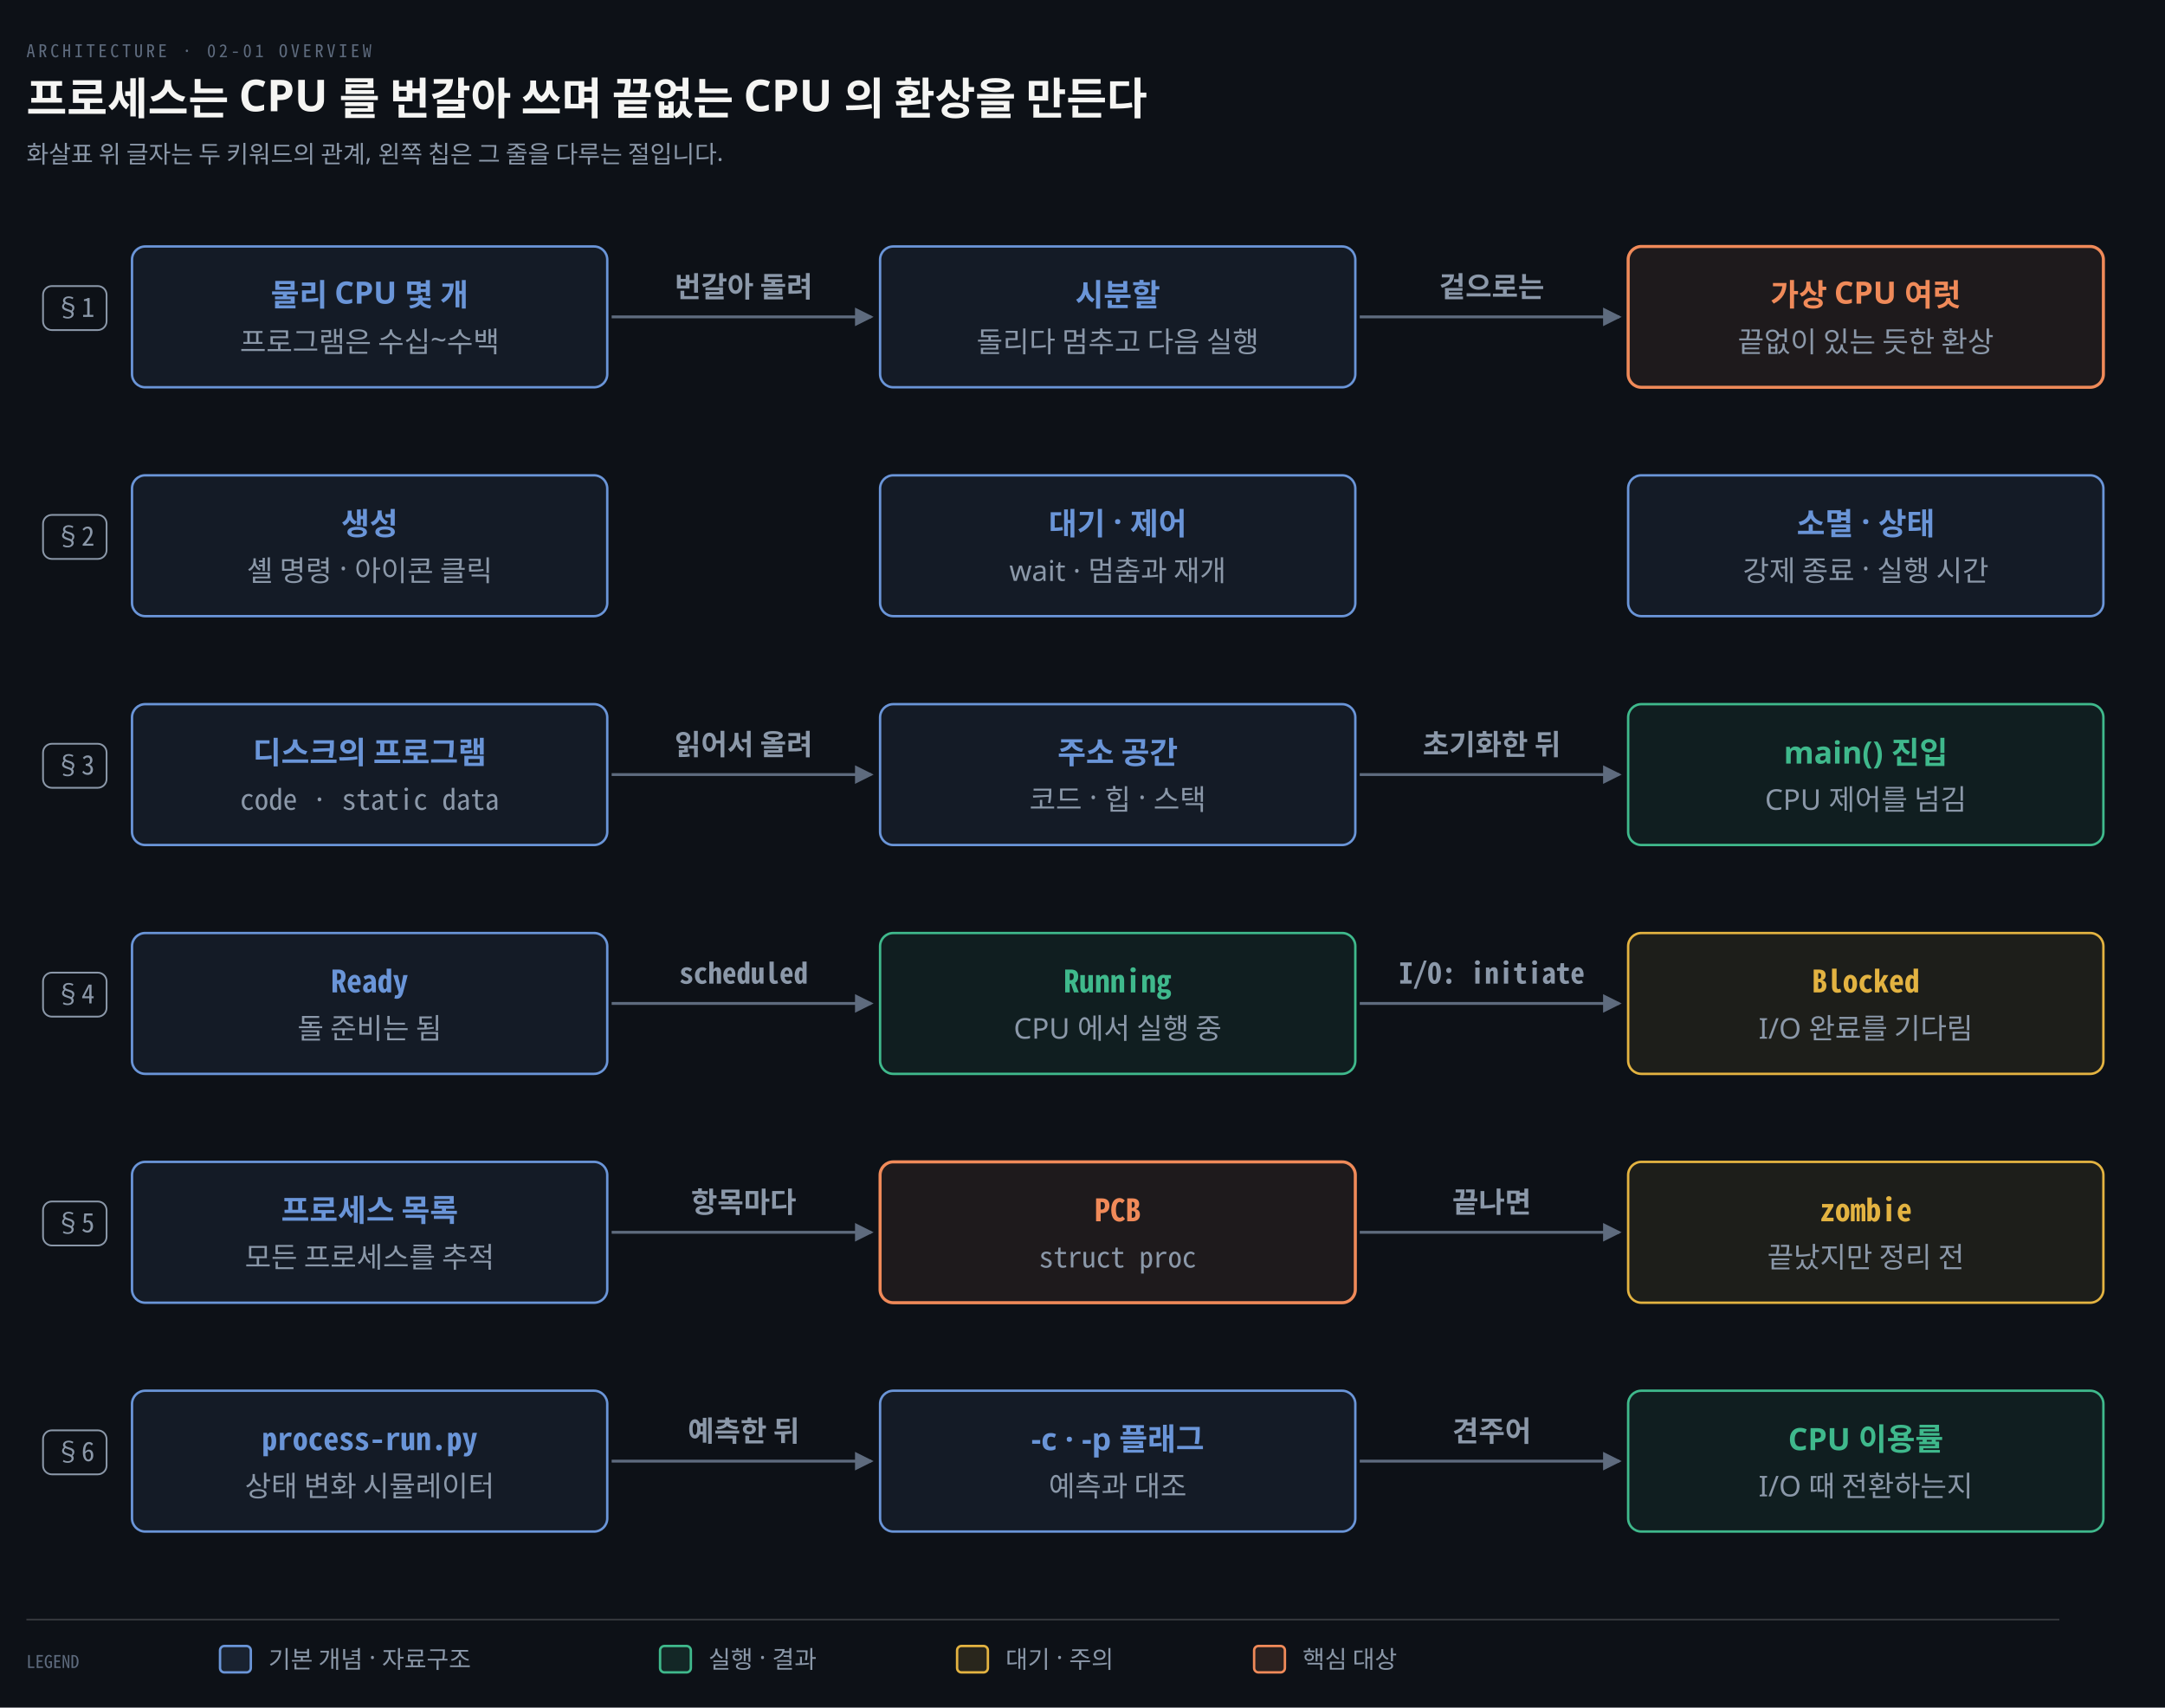
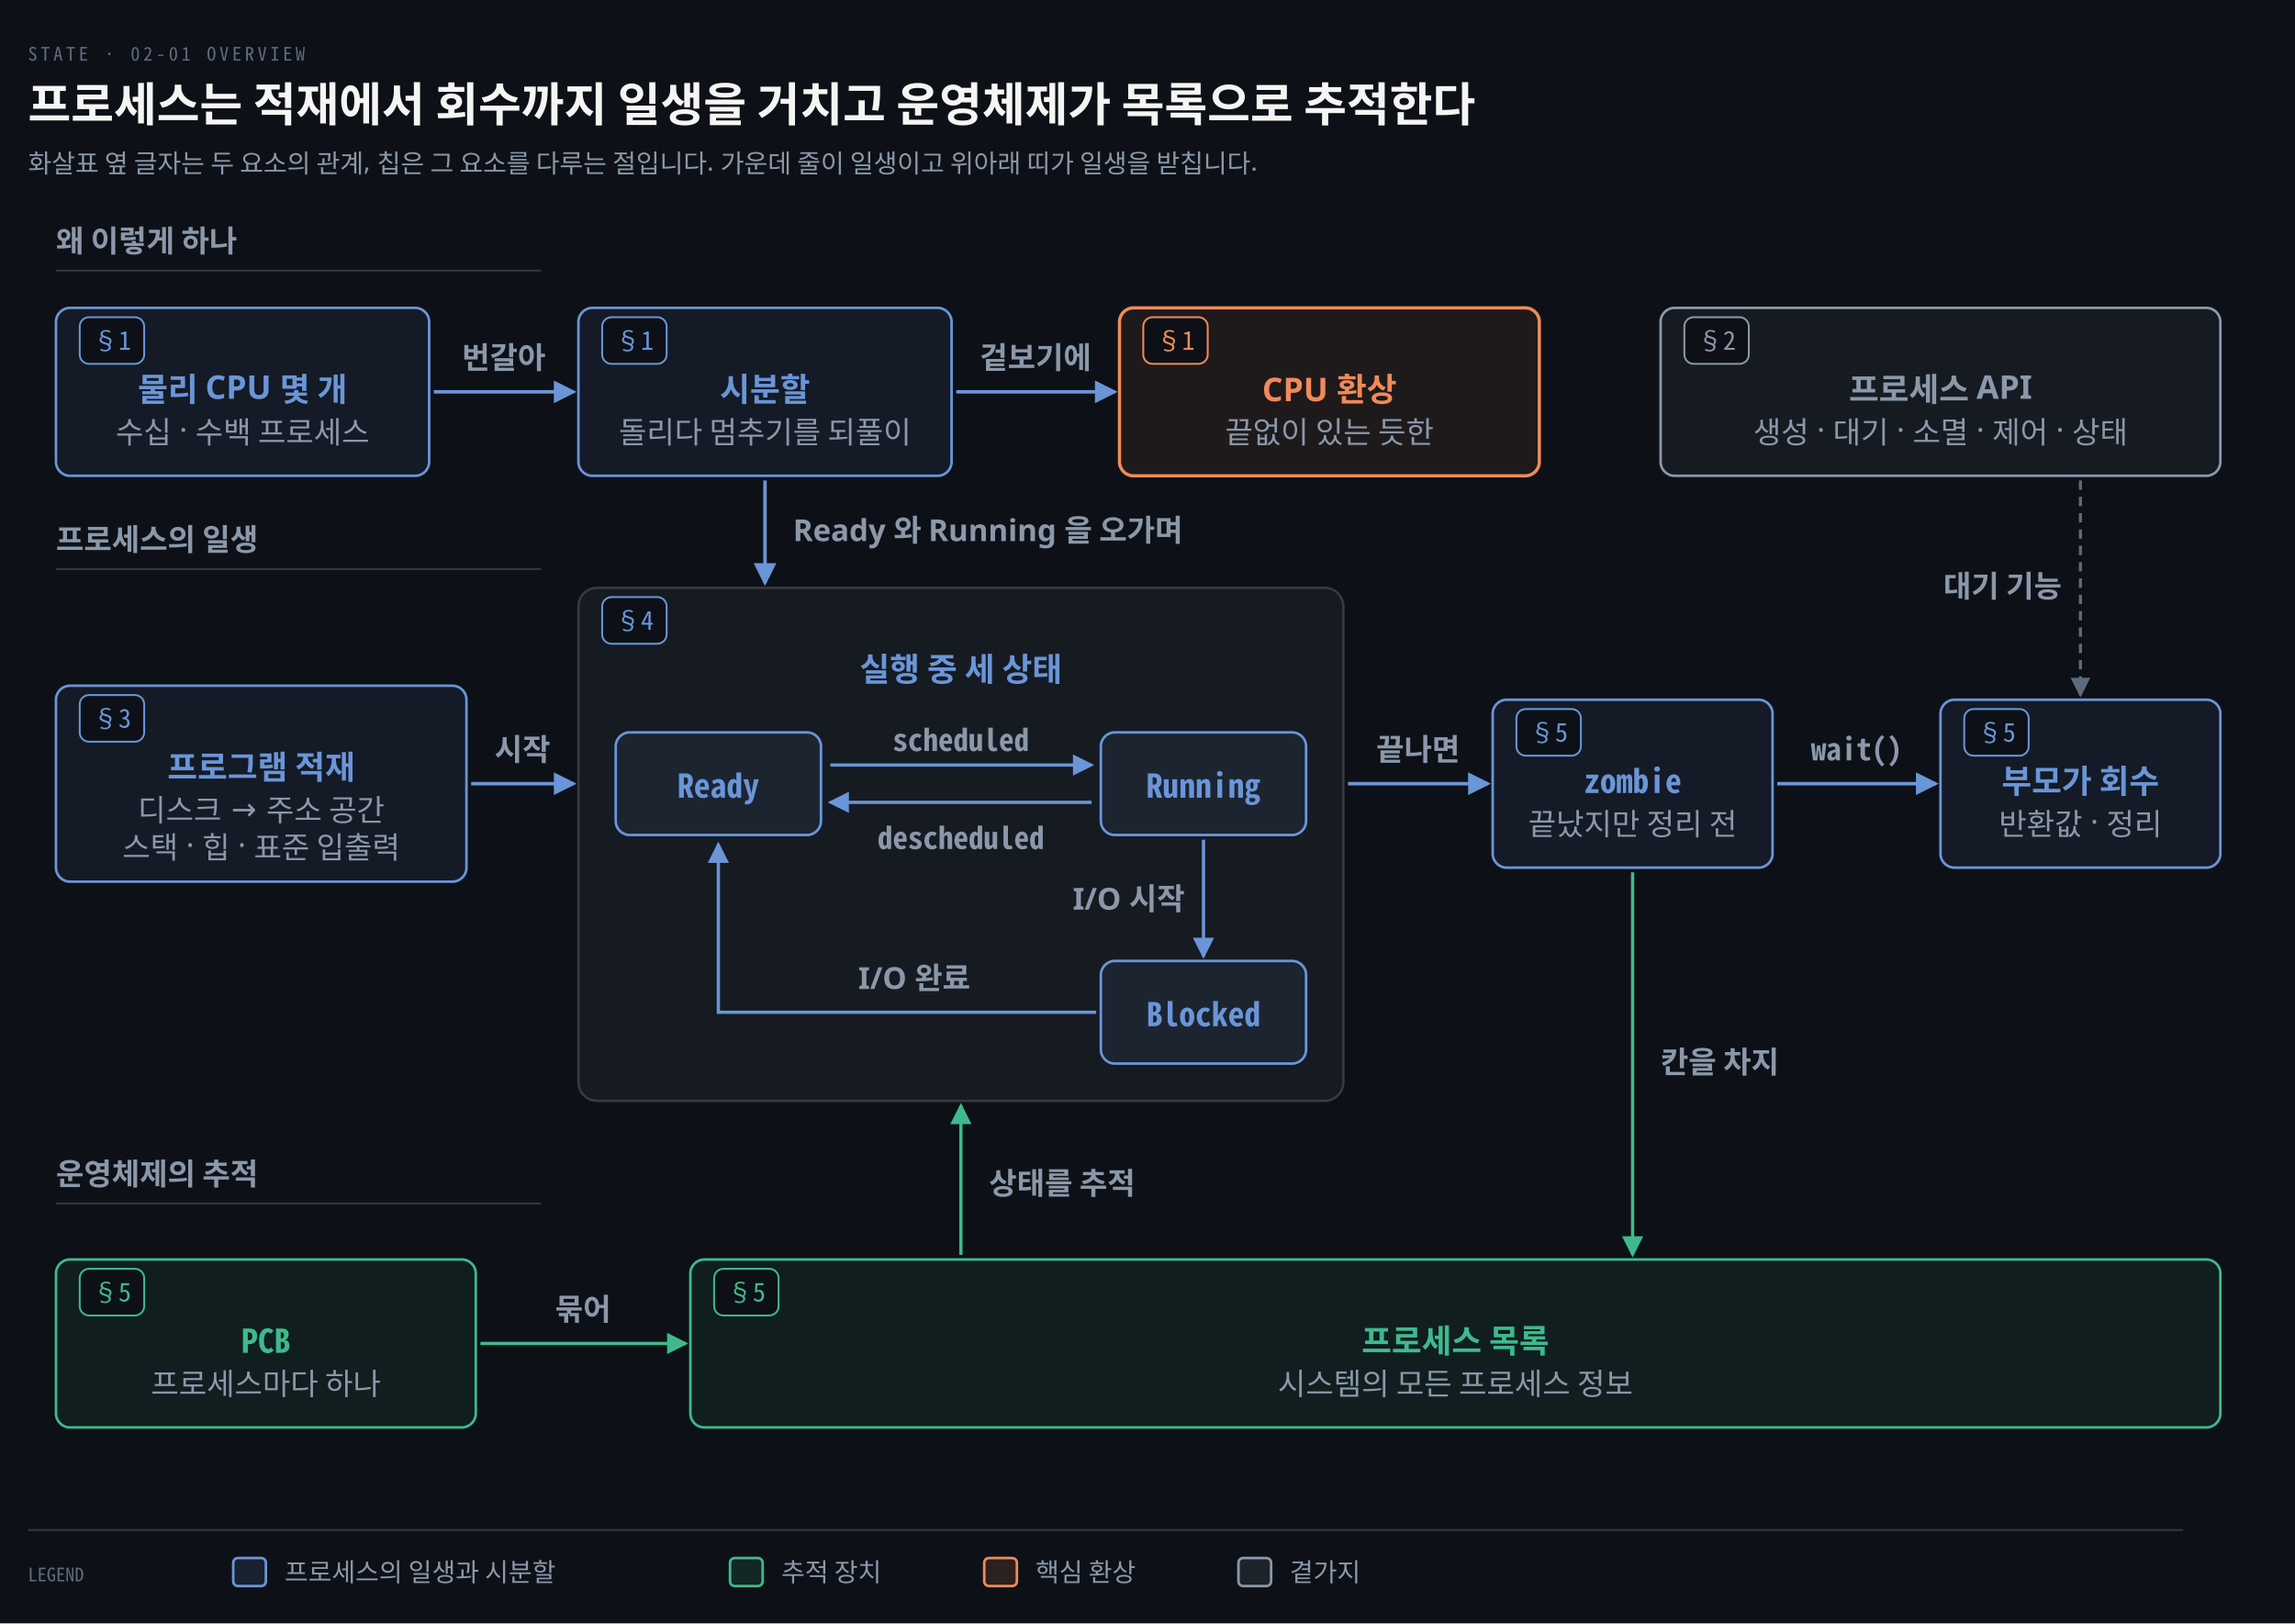
- <svg xmlns="http://www.w3.org/2000/svg" viewBox="0 0 984 776" width="100%" role="img" aria-labelledby="dt dd">
+ <svg xmlns="http://www.w3.org/2000/svg" viewBox="0 0 984 696" width="100%" role="img" aria-labelledby="dt dd">
  <defs>
    <marker id="ar" viewBox="0 0 8 8" refX="7" refY="4" markerWidth="6.5" markerHeight="6.5" orient="auto">
      <path d="M0 0 L8 4 L0 8 z" fill="#8B98A9" />
    </marker>
    <marker id="ok" viewBox="0 0 8 8" refX="7" refY="4" markerWidth="6.5" markerHeight="6.5" orient="auto">
      <path d="M0 0 L8 4 L0 8 z" fill="#3FB98C" />
    </marker>
    <marker id="warn" viewBox="0 0 8 8" refX="7" refY="4" markerWidth="6.5" markerHeight="6.5" orient="auto">
      <path d="M0 0 L8 4 L0 8 z" fill="#E3B341" />
    </marker>
    <marker id="bad" viewBox="0 0 8 8" refX="7" refY="4" markerWidth="6.5" markerHeight="6.5" orient="auto">
      <path d="M0 0 L8 4 L0 8 z" fill="#F0616D" />
    </marker>
    <marker id="info" viewBox="0 0 8 8" refX="7" refY="4" markerWidth="6.5" markerHeight="6.5" orient="auto">
      <path d="M0 0 L8 4 L0 8 z" fill="#6A95D8" />
    </marker>
    <marker id="acc" viewBox="0 0 8 8" refX="7" refY="4" markerWidth="6.5" markerHeight="6.5" orient="auto">
      <path d="M0 0 L8 4 L0 8 z" fill="#F08A59" />
    </marker>
    <marker id="soft" viewBox="0 0 8 8" refX="7" refY="4" markerWidth="6.5" markerHeight="6.5" orient="auto">
      <path d="M0 0 L8 4 L0 8 z" fill="#5E6B7E" />
    </marker>
  </defs>
-   <rect width="984" height="776" fill="#0D1117" />
-   <text x="12" y="26" font-family="'Geist Mono','Noto Sans Mono CJK KR',monospace" font-size="8" letter-spacing="0.18em" fill="#5E6B7E">ARCHITECTURE · 02-01 OVERVIEW</text>
-   <text x="12" y="52" font-family="'Geist','Apple SD Gothic Neo','Noto Sans KR','Malgun Gothic',sans-serif" font-size="20" font-weight="600" fill="#F5F5F3">프로세스는 CPU 를 번갈아 쓰며 끝없는 CPU 의 환상을 만든다</text>
-   <text x="12" y="74" font-family="'Geist','Apple SD Gothic Neo','Noto Sans KR','Malgun Gothic',sans-serif" font-size="11" fill="#8B98A9">화살표 위 글자는 두 키워드의 관계, 왼쪽 칩은 그 줄을 다루는 절입니다.</text>
-   <rect x="19.56" y="130.0" width="28.88" height="20" rx="4" fill="#0D1117" stroke="#8B98A9" stroke-width="0.8" />
-   <text x="34" y="144.0" text-anchor="middle" font-family="'Geist Mono','Noto Sans Mono CJK KR',monospace" font-size="12" font-weight="400" fill="#8B98A9">§1</text>
-   <rect x="19.56" y="234.0" width="28.88" height="20" rx="4" fill="#0D1117" stroke="#8B98A9" stroke-width="0.8" />
-   <text x="34" y="248.0" text-anchor="middle" font-family="'Geist Mono','Noto Sans Mono CJK KR',monospace" font-size="12" font-weight="400" fill="#8B98A9">§2</text>
-   <rect x="19.56" y="338.0" width="28.88" height="20" rx="4" fill="#0D1117" stroke="#8B98A9" stroke-width="0.8" />
-   <text x="34" y="352.0" text-anchor="middle" font-family="'Geist Mono','Noto Sans Mono CJK KR',monospace" font-size="12" font-weight="400" fill="#8B98A9">§3</text>
-   <rect x="19.56" y="442.0" width="28.88" height="20" rx="4" fill="#0D1117" stroke="#8B98A9" stroke-width="0.8" />
-   <text x="34" y="456.0" text-anchor="middle" font-family="'Geist Mono','Noto Sans Mono CJK KR',monospace" font-size="12" font-weight="400" fill="#8B98A9">§4</text>
-   <rect x="19.56" y="546.0" width="28.88" height="20" rx="4" fill="#0D1117" stroke="#8B98A9" stroke-width="0.8" />
-   <text x="34" y="560.0" text-anchor="middle" font-family="'Geist Mono','Noto Sans Mono CJK KR',monospace" font-size="12" font-weight="400" fill="#8B98A9">§5</text>
-   <rect x="19.56" y="650.0" width="28.88" height="20" rx="4" fill="#0D1117" stroke="#8B98A9" stroke-width="0.8" />
-   <text x="34" y="664.0" text-anchor="middle" font-family="'Geist Mono','Noto Sans Mono CJK KR',monospace" font-size="12" font-weight="400" fill="#8B98A9">§6</text>
-   <rect x="60" y="112" width="216" height="64" rx="6" fill="#6A95D814" stroke="#6A95D8" stroke-width="1.1" />
-   <text x="168.0" y="139" text-anchor="middle" font-family="'Geist','Apple SD Gothic Neo','Noto Sans KR','Malgun Gothic',sans-serif" font-size="14" font-weight="600" fill="#6A95D8">물리 CPU 몇 개</text>
-   <text x="168.0" y="160" text-anchor="middle" font-family="'Geist','Apple SD Gothic Neo','Noto Sans KR','Malgun Gothic',sans-serif" font-size="13" font-weight="400" fill="#8B98A9">프로그램은 수십~수백</text>
-   <rect x="400" y="112" width="216" height="64" rx="6" fill="#6A95D814" stroke="#6A95D8" stroke-width="1.1" />
-   <text x="508.0" y="139" text-anchor="middle" font-family="'Geist','Apple SD Gothic Neo','Noto Sans KR','Malgun Gothic',sans-serif" font-size="14" font-weight="600" fill="#6A95D8">시분할</text>
-   <text x="508.0" y="160" text-anchor="middle" font-family="'Geist','Apple SD Gothic Neo','Noto Sans KR','Malgun Gothic',sans-serif" font-size="13" font-weight="400" fill="#8B98A9">돌리다 멈추고 다음 실행</text>
-   <rect x="740" y="112" width="216" height="64" rx="6" fill="#F08A5914" stroke="#F08A59" stroke-width="1.4" />
-   <text x="848.0" y="139" text-anchor="middle" font-family="'Geist','Apple SD Gothic Neo','Noto Sans KR','Malgun Gothic',sans-serif" font-size="14" font-weight="600" fill="#F08A59">가상 CPU 여럿</text>
-   <text x="848.0" y="160" text-anchor="middle" font-family="'Geist','Apple SD Gothic Neo','Noto Sans KR','Malgun Gothic',sans-serif" font-size="13" font-weight="400" fill="#8B98A9">끝없이 있는 듯한 환상</text>
-   <path d="M 278 144.0 L 396 144.0" fill="none" stroke="#5E6B7E" stroke-width="1.3" marker-end="url(#soft)" />
-   <text x="338.0" y="135.0" text-anchor="middle" font-family="'Geist','Apple SD Gothic Neo','Noto Sans KR','Malgun Gothic',sans-serif" font-size="13" font-weight="600" fill="#8B98A9">번갈아 돌려</text>
-   <path d="M 618 144.0 L 736 144.0" fill="none" stroke="#5E6B7E" stroke-width="1.3" marker-end="url(#soft)" />
-   <text x="678.0" y="135.0" text-anchor="middle" font-family="'Geist','Apple SD Gothic Neo','Noto Sans KR','Malgun Gothic',sans-serif" font-size="13" font-weight="600" fill="#8B98A9">겉으로는</text>
-   <rect x="60" y="216" width="216" height="64" rx="6" fill="#6A95D814" stroke="#6A95D8" stroke-width="1.1" />
-   <text x="168.0" y="243" text-anchor="middle" font-family="'Geist','Apple SD Gothic Neo','Noto Sans KR','Malgun Gothic',sans-serif" font-size="14" font-weight="600" fill="#6A95D8">생성</text>
-   <text x="168.0" y="264" text-anchor="middle" font-family="'Geist','Apple SD Gothic Neo','Noto Sans KR','Malgun Gothic',sans-serif" font-size="13" font-weight="400" fill="#8B98A9">셸 명령 · 아이콘 클릭</text>
-   <rect x="400" y="216" width="216" height="64" rx="6" fill="#6A95D814" stroke="#6A95D8" stroke-width="1.1" />
-   <text x="508.0" y="243" text-anchor="middle" font-family="'Geist','Apple SD Gothic Neo','Noto Sans KR','Malgun Gothic',sans-serif" font-size="14" font-weight="600" fill="#6A95D8">대기 · 제어</text>
-   <text x="508.0" y="264" text-anchor="middle" font-family="'Geist','Apple SD Gothic Neo','Noto Sans KR','Malgun Gothic',sans-serif" font-size="13" font-weight="400" fill="#8B98A9">wait · 멈춤과 재개</text>
-   <rect x="740" y="216" width="216" height="64" rx="6" fill="#6A95D814" stroke="#6A95D8" stroke-width="1.1" />
-   <text x="848.0" y="243" text-anchor="middle" font-family="'Geist','Apple SD Gothic Neo','Noto Sans KR','Malgun Gothic',sans-serif" font-size="14" font-weight="600" fill="#6A95D8">소멸 · 상태</text>
-   <text x="848.0" y="264" text-anchor="middle" font-family="'Geist','Apple SD Gothic Neo','Noto Sans KR','Malgun Gothic',sans-serif" font-size="13" font-weight="400" fill="#8B98A9">강제 종료 · 실행 시간</text>
-   <rect x="60" y="320" width="216" height="64" rx="6" fill="#6A95D814" stroke="#6A95D8" stroke-width="1.1" />
-   <text x="168.0" y="347" text-anchor="middle" font-family="'Geist','Apple SD Gothic Neo','Noto Sans KR','Malgun Gothic',sans-serif" font-size="14" font-weight="600" fill="#6A95D8">디스크의 프로그램</text>
-   <text x="168.0" y="368" text-anchor="middle" font-family="'Geist Mono','Noto Sans Mono CJK KR',monospace" font-size="13" font-weight="400" fill="#8B98A9">code · static data</text>
-   <rect x="400" y="320" width="216" height="64" rx="6" fill="#6A95D814" stroke="#6A95D8" stroke-width="1.1" />
-   <text x="508.0" y="347" text-anchor="middle" font-family="'Geist','Apple SD Gothic Neo','Noto Sans KR','Malgun Gothic',sans-serif" font-size="14" font-weight="600" fill="#6A95D8">주소 공간</text>
-   <text x="508.0" y="368" text-anchor="middle" font-family="'Geist','Apple SD Gothic Neo','Noto Sans KR','Malgun Gothic',sans-serif" font-size="13" font-weight="400" fill="#8B98A9">코드 · 힙 · 스택</text>
-   <rect x="740" y="320" width="216" height="64" rx="6" fill="#3FB98C14" stroke="#3FB98C" stroke-width="1.1" />
-   <text x="848.0" y="347" text-anchor="middle" font-family="'Geist','Apple SD Gothic Neo','Noto Sans KR','Malgun Gothic',sans-serif" font-size="14" font-weight="600" fill="#3FB98C">main() 진입</text>
-   <text x="848.0" y="368" text-anchor="middle" font-family="'Geist','Apple SD Gothic Neo','Noto Sans KR','Malgun Gothic',sans-serif" font-size="13" font-weight="400" fill="#8B98A9">CPU 제어를 넘김</text>
-   <path d="M 278 352.0 L 396 352.0" fill="none" stroke="#5E6B7E" stroke-width="1.3" marker-end="url(#soft)" />
-   <text x="338.0" y="343.0" text-anchor="middle" font-family="'Geist','Apple SD Gothic Neo','Noto Sans KR','Malgun Gothic',sans-serif" font-size="13" font-weight="600" fill="#8B98A9">읽어서 올려</text>
-   <path d="M 618 352.0 L 736 352.0" fill="none" stroke="#5E6B7E" stroke-width="1.3" marker-end="url(#soft)" />
-   <text x="678.0" y="343.0" text-anchor="middle" font-family="'Geist','Apple SD Gothic Neo','Noto Sans KR','Malgun Gothic',sans-serif" font-size="13" font-weight="600" fill="#8B98A9">초기화한 뒤</text>
-   <rect x="60" y="424" width="216" height="64" rx="6" fill="#6A95D814" stroke="#6A95D8" stroke-width="1.1" />
-   <text x="168.0" y="451" text-anchor="middle" font-family="'Geist Mono','Noto Sans Mono CJK KR',monospace" font-size="14" font-weight="600" fill="#6A95D8">Ready</text>
-   <text x="168.0" y="472" text-anchor="middle" font-family="'Geist','Apple SD Gothic Neo','Noto Sans KR','Malgun Gothic',sans-serif" font-size="13" font-weight="400" fill="#8B98A9">돌 준비는 됨</text>
-   <rect x="400" y="424" width="216" height="64" rx="6" fill="#3FB98C14" stroke="#3FB98C" stroke-width="1.1" />
-   <text x="508.0" y="451" text-anchor="middle" font-family="'Geist Mono','Noto Sans Mono CJK KR',monospace" font-size="14" font-weight="600" fill="#3FB98C">Running</text>
-   <text x="508.0" y="472" text-anchor="middle" font-family="'Geist','Apple SD Gothic Neo','Noto Sans KR','Malgun Gothic',sans-serif" font-size="13" font-weight="400" fill="#8B98A9">CPU 에서 실행 중</text>
-   <rect x="740" y="424" width="216" height="64" rx="6" fill="#E3B34114" stroke="#E3B341" stroke-width="1.1" />
-   <text x="848.0" y="451" text-anchor="middle" font-family="'Geist Mono','Noto Sans Mono CJK KR',monospace" font-size="14" font-weight="600" fill="#E3B341">Blocked</text>
-   <text x="848.0" y="472" text-anchor="middle" font-family="'Geist','Apple SD Gothic Neo','Noto Sans KR','Malgun Gothic',sans-serif" font-size="13" font-weight="400" fill="#8B98A9">I/O 완료를 기다림</text>
-   <path d="M 278 456.0 L 396 456.0" fill="none" stroke="#5E6B7E" stroke-width="1.3" marker-end="url(#soft)" />
-   <text x="338.0" y="447.0" text-anchor="middle" font-family="'Geist Mono','Noto Sans Mono CJK KR',monospace" font-size="13" font-weight="600" fill="#8B98A9">scheduled</text>
-   <path d="M 618 456.0 L 736 456.0" fill="none" stroke="#5E6B7E" stroke-width="1.3" marker-end="url(#soft)" />
-   <text x="678.0" y="447.0" text-anchor="middle" font-family="'Geist Mono','Noto Sans Mono CJK KR',monospace" font-size="13" font-weight="600" fill="#8B98A9">I/O: initiate</text>
-   <rect x="60" y="528" width="216" height="64" rx="6" fill="#6A95D814" stroke="#6A95D8" stroke-width="1.1" />
-   <text x="168.0" y="555" text-anchor="middle" font-family="'Geist','Apple SD Gothic Neo','Noto Sans KR','Malgun Gothic',sans-serif" font-size="14" font-weight="600" fill="#6A95D8">프로세스 목록</text>
-   <text x="168.0" y="576" text-anchor="middle" font-family="'Geist','Apple SD Gothic Neo','Noto Sans KR','Malgun Gothic',sans-serif" font-size="13" font-weight="400" fill="#8B98A9">모든 프로세스를 추적</text>
-   <rect x="400" y="528" width="216" height="64" rx="6" fill="#F08A5914" stroke="#F08A59" stroke-width="1.4" />
-   <text x="508.0" y="555" text-anchor="middle" font-family="'Geist Mono','Noto Sans Mono CJK KR',monospace" font-size="14" font-weight="600" fill="#F08A59">PCB</text>
-   <text x="508.0" y="576" text-anchor="middle" font-family="'Geist Mono','Noto Sans Mono CJK KR',monospace" font-size="13" font-weight="400" fill="#8B98A9">struct proc</text>
-   <rect x="740" y="528" width="216" height="64" rx="6" fill="#E3B34114" stroke="#E3B341" stroke-width="1.1" />
-   <text x="848.0" y="555" text-anchor="middle" font-family="'Geist Mono','Noto Sans Mono CJK KR',monospace" font-size="14" font-weight="600" fill="#E3B341">zombie</text>
-   <text x="848.0" y="576" text-anchor="middle" font-family="'Geist','Apple SD Gothic Neo','Noto Sans KR','Malgun Gothic',sans-serif" font-size="13" font-weight="400" fill="#8B98A9">끝났지만 정리 전</text>
-   <path d="M 278 560.0 L 396 560.0" fill="none" stroke="#5E6B7E" stroke-width="1.3" marker-end="url(#soft)" />
-   <text x="338.0" y="551.0" text-anchor="middle" font-family="'Geist','Apple SD Gothic Neo','Noto Sans KR','Malgun Gothic',sans-serif" font-size="13" font-weight="600" fill="#8B98A9">항목마다</text>
-   <path d="M 618 560.0 L 736 560.0" fill="none" stroke="#5E6B7E" stroke-width="1.3" marker-end="url(#soft)" />
-   <text x="678.0" y="551.0" text-anchor="middle" font-family="'Geist','Apple SD Gothic Neo','Noto Sans KR','Malgun Gothic',sans-serif" font-size="13" font-weight="600" fill="#8B98A9">끝나면</text>
-   <rect x="60" y="632" width="216" height="64" rx="6" fill="#6A95D814" stroke="#6A95D8" stroke-width="1.1" />
-   <text x="168.0" y="659" text-anchor="middle" font-family="'Geist Mono','Noto Sans Mono CJK KR',monospace" font-size="14" font-weight="600" fill="#6A95D8">process-run.py</text>
-   <text x="168.0" y="680" text-anchor="middle" font-family="'Geist','Apple SD Gothic Neo','Noto Sans KR','Malgun Gothic',sans-serif" font-size="13" font-weight="400" fill="#8B98A9">상태 변화 시뮬레이터</text>
-   <rect x="400" y="632" width="216" height="64" rx="6" fill="#6A95D814" stroke="#6A95D8" stroke-width="1.1" />
-   <text x="508.0" y="659" text-anchor="middle" font-family="'Geist','Apple SD Gothic Neo','Noto Sans KR','Malgun Gothic',sans-serif" font-size="14" font-weight="600" fill="#6A95D8">-c · -p 플래그</text>
-   <text x="508.0" y="680" text-anchor="middle" font-family="'Geist','Apple SD Gothic Neo','Noto Sans KR','Malgun Gothic',sans-serif" font-size="13" font-weight="400" fill="#8B98A9">예측과 대조</text>
-   <rect x="740" y="632" width="216" height="64" rx="6" fill="#3FB98C14" stroke="#3FB98C" stroke-width="1.1" />
-   <text x="848.0" y="659" text-anchor="middle" font-family="'Geist','Apple SD Gothic Neo','Noto Sans KR','Malgun Gothic',sans-serif" font-size="14" font-weight="600" fill="#3FB98C">CPU 이용률</text>
-   <text x="848.0" y="680" text-anchor="middle" font-family="'Geist','Apple SD Gothic Neo','Noto Sans KR','Malgun Gothic',sans-serif" font-size="13" font-weight="400" fill="#8B98A9">I/O 때 전환하는지</text>
-   <path d="M 278 664.0 L 396 664.0" fill="none" stroke="#5E6B7E" stroke-width="1.3" marker-end="url(#soft)" />
-   <text x="338.0" y="655.0" text-anchor="middle" font-family="'Geist','Apple SD Gothic Neo','Noto Sans KR','Malgun Gothic',sans-serif" font-size="13" font-weight="600" fill="#8B98A9">예측한 뒤</text>
-   <path d="M 618 664.0 L 736 664.0" fill="none" stroke="#5E6B7E" stroke-width="1.3" marker-end="url(#soft)" />
-   <text x="678.0" y="655.0" text-anchor="middle" font-family="'Geist','Apple SD Gothic Neo','Noto Sans KR','Malgun Gothic',sans-serif" font-size="13" font-weight="600" fill="#8B98A9">견주어</text>
-   <line x1="12" y1="736" x2="936" y2="736" stroke="rgba(191,192,192,0.22)" stroke-width="0.8" />
-   <text x="12" y="758" text-anchor="start" font-family="'Geist Mono','Noto Sans Mono CJK KR',monospace" font-size="8" font-weight="400" fill="#5E6B7E">LEGEND</text>
-   <rect x="100" y="748" width="14" height="12" rx="2" fill="#6A95D822" stroke="#6A95D8" stroke-width="1.1" />
-   <text x="122" y="758" text-anchor="start" font-family="'Geist','Apple SD Gothic Neo','Noto Sans KR','Malgun Gothic',sans-serif" font-size="11" font-weight="400" fill="#8B98A9">기본 개념 · 자료구조</text>
-   <rect x="300" y="748" width="14" height="12" rx="2" fill="#3FB98C22" stroke="#3FB98C" stroke-width="1.1" />
-   <text x="322" y="758" text-anchor="start" font-family="'Geist','Apple SD Gothic Neo','Noto Sans KR','Malgun Gothic',sans-serif" font-size="11" font-weight="400" fill="#8B98A9">실행 · 결과</text>
-   <rect x="435" y="748" width="14" height="12" rx="2" fill="#E3B34122" stroke="#E3B341" stroke-width="1.1" />
-   <text x="457" y="758" text-anchor="start" font-family="'Geist','Apple SD Gothic Neo','Noto Sans KR','Malgun Gothic',sans-serif" font-size="11" font-weight="400" fill="#8B98A9">대기 · 주의</text>
-   <rect x="570" y="748" width="14" height="12" rx="2" fill="#F08A5922" stroke="#F08A59" stroke-width="1.1" />
-   <text x="592" y="758" text-anchor="start" font-family="'Geist','Apple SD Gothic Neo','Noto Sans KR','Malgun Gothic',sans-serif" font-size="11" font-weight="400" fill="#8B98A9">핵심 대상</text>
+   <rect width="984" height="696" fill="#0D1117" />
+   <text x="12" y="26" font-family="'Geist Mono','Noto Sans Mono CJK KR',monospace" font-size="8" letter-spacing="0.18em" fill="#5E6B7E">STATE · 02-01 OVERVIEW</text>
+   <text x="12" y="52" font-family="'Geist','Apple SD Gothic Neo','Noto Sans KR','Malgun Gothic',sans-serif" font-size="20" font-weight="600" fill="#F5F5F3">프로세스는 적재에서 회수까지 일생을 거치고 운영체제가 목록으로 추적한다</text>
+   <text x="12" y="74" font-family="'Geist','Apple SD Gothic Neo','Noto Sans KR','Malgun Gothic',sans-serif" font-size="11" fill="#8B98A9">화살표 옆 글자는 두 요소의 관계, 칩은 그 요소를 다루는 절입니다. 가운데 줄이 일생이고 위아래 띠가 일생을 받칩니다.</text>
+   <text x="24" y="108" text-anchor="start" font-family="'Geist','Apple SD Gothic Neo','Noto Sans KR','Malgun Gothic',sans-serif" font-size="13" font-weight="600" fill="#8B98A9">왜 이렇게 하나</text>
+   <line x1="24" y1="116" x2="232" y2="116" stroke="rgba(191,192,192,0.22)" stroke-width="0.8" />
+   <text x="24" y="236" text-anchor="start" font-family="'Geist','Apple SD Gothic Neo','Noto Sans KR','Malgun Gothic',sans-serif" font-size="13" font-weight="600" fill="#8B98A9">프로세스의 일생</text>
+   <line x1="24" y1="244" x2="232" y2="244" stroke="rgba(191,192,192,0.22)" stroke-width="0.8" />
+   <text x="24" y="508" text-anchor="start" font-family="'Geist','Apple SD Gothic Neo','Noto Sans KR','Malgun Gothic',sans-serif" font-size="13" font-weight="600" fill="#8B98A9">운영체제의 추적</text>
+   <line x1="24" y1="516" x2="232" y2="516" stroke="rgba(191,192,192,0.22)" stroke-width="0.8" />
+   <rect x="24" y="132" width="160" height="72" rx="6" fill="#6A95D814" stroke="#6A95D8" stroke-width="1.1" />
+   <rect x="34.18" y="136" width="27.64" height="20" rx="4" fill="#0D1117" stroke="#6A95D8" stroke-width="0.8" />
+   <text x="48" y="150" text-anchor="middle" font-family="'Geist Mono','Noto Sans Mono CJK KR',monospace" font-size="11" font-weight="400" fill="#6A95D8">§1</text>
+   <text x="104.0" y="172" text-anchor="middle" font-family="'Geist','Apple SD Gothic Neo','Noto Sans KR','Malgun Gothic',sans-serif" font-size="14" font-weight="600" fill="#6A95D8">물리 CPU 몇 개</text>
+   <text x="104.0" y="190" text-anchor="middle" font-family="'Geist','Apple SD Gothic Neo','Noto Sans KR','Malgun Gothic',sans-serif" font-size="13" font-weight="400" fill="#8B98A9">수십 · 수백 프로세스</text>
+   <rect x="248" y="132" width="160" height="72" rx="6" fill="#6A95D814" stroke="#6A95D8" stroke-width="1.1" />
+   <rect x="258.18" y="136" width="27.64" height="20" rx="4" fill="#0D1117" stroke="#6A95D8" stroke-width="0.8" />
+   <text x="272" y="150" text-anchor="middle" font-family="'Geist Mono','Noto Sans Mono CJK KR',monospace" font-size="11" font-weight="400" fill="#6A95D8">§1</text>
+   <text x="328.0" y="172" text-anchor="middle" font-family="'Geist','Apple SD Gothic Neo','Noto Sans KR','Malgun Gothic',sans-serif" font-size="14" font-weight="600" fill="#6A95D8">시분할</text>
+   <text x="328.0" y="190" text-anchor="middle" font-family="'Geist','Apple SD Gothic Neo','Noto Sans KR','Malgun Gothic',sans-serif" font-size="13" font-weight="400" fill="#8B98A9">돌리다 멈추기를 되풀이</text>
+   <rect x="480" y="132" width="180" height="72" rx="6" fill="#F08A5914" stroke="#F08A59" stroke-width="1.4" />
+   <rect x="490.18" y="136" width="27.64" height="20" rx="4" fill="#0D1117" stroke="#F08A59" stroke-width="0.8" />
+   <text x="504" y="150" text-anchor="middle" font-family="'Geist Mono','Noto Sans Mono CJK KR',monospace" font-size="11" font-weight="400" fill="#F08A59">§1</text>
+   <text x="570.0" y="172" text-anchor="middle" font-family="'Geist','Apple SD Gothic Neo','Noto Sans KR','Malgun Gothic',sans-serif" font-size="14" font-weight="600" fill="#F08A59">CPU 환상</text>
+   <text x="570.0" y="190" text-anchor="middle" font-family="'Geist','Apple SD Gothic Neo','Noto Sans KR','Malgun Gothic',sans-serif" font-size="13" font-weight="400" fill="#8B98A9">끝없이 있는 듯한</text>
+   <path d="M 186 168 L 246 168" fill="none" stroke="#6A95D8" stroke-width="1.5" marker-end="url(#info)" />
+   <text x="216" y="158" text-anchor="middle" font-family="'Geist','Apple SD Gothic Neo','Noto Sans KR','Malgun Gothic',sans-serif" font-size="13" font-weight="600" fill="#8B98A9">번갈아</text>
+   <path d="M 410 168 L 478 168" fill="none" stroke="#6A95D8" stroke-width="1.5" marker-end="url(#info)" />
+   <text x="444" y="158" text-anchor="middle" font-family="'Geist','Apple SD Gothic Neo','Noto Sans KR','Malgun Gothic',sans-serif" font-size="13" font-weight="600" fill="#8B98A9">겉보기에</text>
+   <rect x="712" y="132" width="240" height="72" rx="6" fill="#8B98A914" stroke="#8B98A9" stroke-width="1.1" />
+   <rect x="722.18" y="136" width="27.64" height="20" rx="4" fill="#0D1117" stroke="#8B98A9" stroke-width="0.8" />
+   <text x="736" y="150" text-anchor="middle" font-family="'Geist Mono','Noto Sans Mono CJK KR',monospace" font-size="11" font-weight="400" fill="#8B98A9">§2</text>
+   <text x="832.0" y="172" text-anchor="middle" font-family="'Geist','Apple SD Gothic Neo','Noto Sans KR','Malgun Gothic',sans-serif" font-size="14" font-weight="600" fill="#8B98A9">프로세스 API</text>
+   <text x="832.0" y="190" text-anchor="middle" font-family="'Geist','Apple SD Gothic Neo','Noto Sans KR','Malgun Gothic',sans-serif" font-size="13" font-weight="400" fill="#8B98A9">생성 · 대기 · 소멸 · 제어 · 상태</text>
+   <rect x="24" y="294" width="176" height="84" rx="6" fill="#6A95D814" stroke="#6A95D8" stroke-width="1.1" />
+   <rect x="34.18" y="298" width="27.64" height="20" rx="4" fill="#0D1117" stroke="#6A95D8" stroke-width="0.8" />
+   <text x="48" y="312" text-anchor="middle" font-family="'Geist Mono','Noto Sans Mono CJK KR',monospace" font-size="11" font-weight="400" fill="#6A95D8">§3</text>
+   <text x="112.0" y="334" text-anchor="middle" font-family="'Geist','Apple SD Gothic Neo','Noto Sans KR','Malgun Gothic',sans-serif" font-size="14" font-weight="600" fill="#6A95D8">프로그램 적재</text>
+   <text x="112.0" y="352" text-anchor="middle" font-family="'Geist','Apple SD Gothic Neo','Noto Sans KR','Malgun Gothic',sans-serif" font-size="13" font-weight="400" fill="#8B98A9">디스크 → 주소 공간</text>
+   <text x="112.0" y="368" text-anchor="middle" font-family="'Geist','Apple SD Gothic Neo','Noto Sans KR','Malgun Gothic',sans-serif" font-size="13" font-weight="400" fill="#8B98A9">스택 · 힙 · 표준 입출력</text>
+   <rect x="248" y="252" width="328" height="220" rx="8" fill="#161B22" stroke="rgba(191,192,192,0.22)" stroke-width="1.0" />
+   <rect x="258.18" y="256" width="27.64" height="20" rx="4" fill="#0D1117" stroke="#6A95D8" stroke-width="0.8" />
+   <text x="272" y="270" text-anchor="middle" font-family="'Geist Mono','Noto Sans Mono CJK KR',monospace" font-size="11" font-weight="400" fill="#6A95D8">§4</text>
+   <text x="412" y="292" text-anchor="middle" font-family="'Geist','Apple SD Gothic Neo','Noto Sans KR','Malgun Gothic',sans-serif" font-size="14" font-weight="600" fill="#6A95D8">실행 중 세 상태</text>
+   <rect x="264" y="314" width="88" height="44" rx="6" fill="#6A95D814" stroke="#6A95D8" stroke-width="1.1" />
+   <text x="308" y="342" text-anchor="middle" font-family="'Geist Mono','Noto Sans Mono CJK KR',monospace" font-size="14" font-weight="600" fill="#6A95D8">Ready</text>
+   <rect x="472" y="314" width="88" height="44" rx="6" fill="#6A95D814" stroke="#6A95D8" stroke-width="1.1" />
+   <text x="516" y="342" text-anchor="middle" font-family="'Geist Mono','Noto Sans Mono CJK KR',monospace" font-size="14" font-weight="600" fill="#6A95D8">Running</text>
+   <rect x="472" y="412" width="88" height="44" rx="6" fill="#6A95D814" stroke="#6A95D8" stroke-width="1.1" />
+   <text x="516" y="440" text-anchor="middle" font-family="'Geist Mono','Noto Sans Mono CJK KR',monospace" font-size="14" font-weight="600" fill="#6A95D8">Blocked</text>
+   <path d="M 356 328 L 468 328" fill="none" stroke="#6A95D8" stroke-width="1.4" marker-end="url(#info)" />
+   <text x="412" y="322" text-anchor="middle" font-family="'Geist Mono','Noto Sans Mono CJK KR',monospace" font-size="13" font-weight="600" fill="#8B98A9">scheduled</text>
+   <path d="M 468 344 L 356 344" fill="none" stroke="#6A95D8" stroke-width="1.4" marker-end="url(#info)" />
+   <text x="412" y="364" text-anchor="middle" font-family="'Geist Mono','Noto Sans Mono CJK KR',monospace" font-size="13" font-weight="600" fill="#8B98A9">descheduled</text>
+   <path d="M 516 360 L 516 410" fill="none" stroke="#6A95D8" stroke-width="1.4" marker-end="url(#info)" />
+   <text x="508" y="390" text-anchor="end" font-family="'Geist','Apple SD Gothic Neo','Noto Sans KR','Malgun Gothic',sans-serif" font-size="13" font-weight="600" fill="#8B98A9">I/O 시작</text>
+   <path d="M 470 434 L 308 434 L 308 362" fill="none" stroke="#6A95D8" stroke-width="1.4" marker-end="url(#info)" />
+   <text x="392" y="424" text-anchor="middle" font-family="'Geist','Apple SD Gothic Neo','Noto Sans KR','Malgun Gothic',sans-serif" font-size="13" font-weight="600" fill="#8B98A9">I/O 완료</text>
+   <path d="M 202 336 L 246 336" fill="none" stroke="#6A95D8" stroke-width="1.5" marker-end="url(#info)" />
+   <text x="224" y="326" text-anchor="middle" font-family="'Geist','Apple SD Gothic Neo','Noto Sans KR','Malgun Gothic',sans-serif" font-size="13" font-weight="600" fill="#8B98A9">시작</text>
+   <path d="M 328 206 L 328 250" fill="none" stroke="#6A95D8" stroke-width="1.5" marker-end="url(#info)" />
+   <text x="340" y="232" text-anchor="start" font-family="'Geist','Apple SD Gothic Neo','Noto Sans KR','Malgun Gothic',sans-serif" font-size="13" font-weight="600" fill="#8B98A9">Ready 와 Running 을 오가며</text>
+   <path d="M 578 336 L 638 336" fill="none" stroke="#6A95D8" stroke-width="1.5" marker-end="url(#info)" />
+   <text x="608" y="326" text-anchor="middle" font-family="'Geist','Apple SD Gothic Neo','Noto Sans KR','Malgun Gothic',sans-serif" font-size="13" font-weight="600" fill="#8B98A9">끝나면</text>
+   <rect x="640" y="300" width="120" height="72" rx="6" fill="#6A95D814" stroke="#6A95D8" stroke-width="1.1" />
+   <rect x="650.18" y="304" width="27.64" height="20" rx="4" fill="#0D1117" stroke="#6A95D8" stroke-width="0.8" />
+   <text x="664" y="318" text-anchor="middle" font-family="'Geist Mono','Noto Sans Mono CJK KR',monospace" font-size="11" font-weight="400" fill="#6A95D8">§5</text>
+   <text x="700.0" y="340" text-anchor="middle" font-family="'Geist Mono','Noto Sans Mono CJK KR',monospace" font-size="14" font-weight="600" fill="#6A95D8">zombie</text>
+   <text x="700.0" y="358" text-anchor="middle" font-family="'Geist','Apple SD Gothic Neo','Noto Sans KR','Malgun Gothic',sans-serif" font-size="13" font-weight="400" fill="#8B98A9">끝났지만 정리 전</text>
+   <path d="M 762 336 L 830 336" fill="none" stroke="#6A95D8" stroke-width="1.5" marker-end="url(#info)" />
+   <text x="796" y="326" text-anchor="middle" font-family="'Geist Mono','Noto Sans Mono CJK KR',monospace" font-size="13" font-weight="600" fill="#8B98A9">wait()</text>
+   <rect x="832" y="300" width="120" height="72" rx="6" fill="#6A95D814" stroke="#6A95D8" stroke-width="1.1" />
+   <rect x="842.18" y="304" width="27.64" height="20" rx="4" fill="#0D1117" stroke="#6A95D8" stroke-width="0.8" />
+   <text x="856" y="318" text-anchor="middle" font-family="'Geist Mono','Noto Sans Mono CJK KR',monospace" font-size="11" font-weight="400" fill="#6A95D8">§5</text>
+   <text x="892.0" y="340" text-anchor="middle" font-family="'Geist','Apple SD Gothic Neo','Noto Sans KR','Malgun Gothic',sans-serif" font-size="14" font-weight="600" fill="#6A95D8">부모가 회수</text>
+   <text x="892.0" y="358" text-anchor="middle" font-family="'Geist','Apple SD Gothic Neo','Noto Sans KR','Malgun Gothic',sans-serif" font-size="13" font-weight="400" fill="#8B98A9">반환값 · 정리</text>
+   <path d="M 892 206 L 892 298" fill="none" stroke="#5E6B7E" stroke-width="1.3" marker-end="url(#soft)" stroke-dasharray="4 3" />
+   <text x="884" y="256" text-anchor="end" font-family="'Geist','Apple SD Gothic Neo','Noto Sans KR','Malgun Gothic',sans-serif" font-size="13" font-weight="600" fill="#8B98A9">대기 기능</text>
+   <rect x="24" y="540" width="180" height="72" rx="6" fill="#3FB98C14" stroke="#3FB98C" stroke-width="1.1" />
+   <rect x="34.18" y="544" width="27.64" height="20" rx="4" fill="#0D1117" stroke="#3FB98C" stroke-width="0.8" />
+   <text x="48" y="558" text-anchor="middle" font-family="'Geist Mono','Noto Sans Mono CJK KR',monospace" font-size="11" font-weight="400" fill="#3FB98C">§5</text>
+   <text x="114.0" y="580" text-anchor="middle" font-family="'Geist Mono','Noto Sans Mono CJK KR',monospace" font-size="14" font-weight="600" fill="#3FB98C">PCB</text>
+   <text x="114.0" y="598" text-anchor="middle" font-family="'Geist','Apple SD Gothic Neo','Noto Sans KR','Malgun Gothic',sans-serif" font-size="13" font-weight="400" fill="#8B98A9">프로세스마다 하나</text>
+   <rect x="296" y="540" width="656" height="72" rx="6" fill="#3FB98C14" stroke="#3FB98C" stroke-width="1.1" />
+   <rect x="306.18" y="544" width="27.64" height="20" rx="4" fill="#0D1117" stroke="#3FB98C" stroke-width="0.8" />
+   <text x="320" y="558" text-anchor="middle" font-family="'Geist Mono','Noto Sans Mono CJK KR',monospace" font-size="11" font-weight="400" fill="#3FB98C">§5</text>
+   <text x="624.0" y="580" text-anchor="middle" font-family="'Geist','Apple SD Gothic Neo','Noto Sans KR','Malgun Gothic',sans-serif" font-size="14" font-weight="600" fill="#3FB98C">프로세스 목록</text>
+   <text x="624.0" y="598" text-anchor="middle" font-family="'Geist','Apple SD Gothic Neo','Noto Sans KR','Malgun Gothic',sans-serif" font-size="13" font-weight="400" fill="#8B98A9">시스템의 모든 프로세스 정보</text>
+   <path d="M 206 576 L 294 576" fill="none" stroke="#3FB98C" stroke-width="1.4" marker-end="url(#ok)" />
+   <text x="250" y="566" text-anchor="middle" font-family="'Geist','Apple SD Gothic Neo','Noto Sans KR','Malgun Gothic',sans-serif" font-size="13" font-weight="600" fill="#8B98A9">묶어</text>
+   <path d="M 412 538 L 412 474" fill="none" stroke="#3FB98C" stroke-width="1.4" marker-end="url(#ok)" />
+   <text x="424" y="512" text-anchor="start" font-family="'Geist','Apple SD Gothic Neo','Noto Sans KR','Malgun Gothic',sans-serif" font-size="13" font-weight="600" fill="#8B98A9">상태를 추적</text>
+   <path d="M 700 374 L 700 538" fill="none" stroke="#3FB98C" stroke-width="1.4" marker-end="url(#ok)" />
+   <text x="712" y="460" text-anchor="start" font-family="'Geist','Apple SD Gothic Neo','Noto Sans KR','Malgun Gothic',sans-serif" font-size="13" font-weight="600" fill="#8B98A9">칸을 차지</text>
+   <line x1="12" y1="656" x2="936" y2="656" stroke="rgba(191,192,192,0.22)" stroke-width="0.8" />
+   <text x="12" y="678" text-anchor="start" font-family="'Geist Mono','Noto Sans Mono CJK KR',monospace" font-size="8" font-weight="400" fill="#5E6B7E">LEGEND</text>
+   <rect x="100" y="668" width="14" height="12" rx="2" fill="#6A95D822" stroke="#6A95D8" stroke-width="1.1" />
+   <text x="122" y="678" text-anchor="start" font-family="'Geist','Apple SD Gothic Neo','Noto Sans KR','Malgun Gothic',sans-serif" font-size="11" font-weight="400" fill="#8B98A9">프로세스의 일생과 시분할</text>
+   <rect x="313" y="668" width="14" height="12" rx="2" fill="#3FB98C22" stroke="#3FB98C" stroke-width="1.1" />
+   <text x="335" y="678" text-anchor="start" font-family="'Geist','Apple SD Gothic Neo','Noto Sans KR','Malgun Gothic',sans-serif" font-size="11" font-weight="400" fill="#8B98A9">추적 장치</text>
+   <rect x="422" y="668" width="14" height="12" rx="2" fill="#F08A5922" stroke="#F08A59" stroke-width="1.1" />
+   <text x="444" y="678" text-anchor="start" font-family="'Geist','Apple SD Gothic Neo','Noto Sans KR','Malgun Gothic',sans-serif" font-size="11" font-weight="400" fill="#8B98A9">핵심 환상</text>
+   <rect x="531" y="668" width="14" height="12" rx="2" fill="#8B98A922" stroke="#8B98A9" stroke-width="1.1" />
+   <text x="553" y="678" text-anchor="start" font-family="'Geist','Apple SD Gothic Neo','Noto Sans KR','Malgun Gothic',sans-serif" font-size="11" font-weight="400" fill="#8B98A9">곁가지</text>
</svg>
